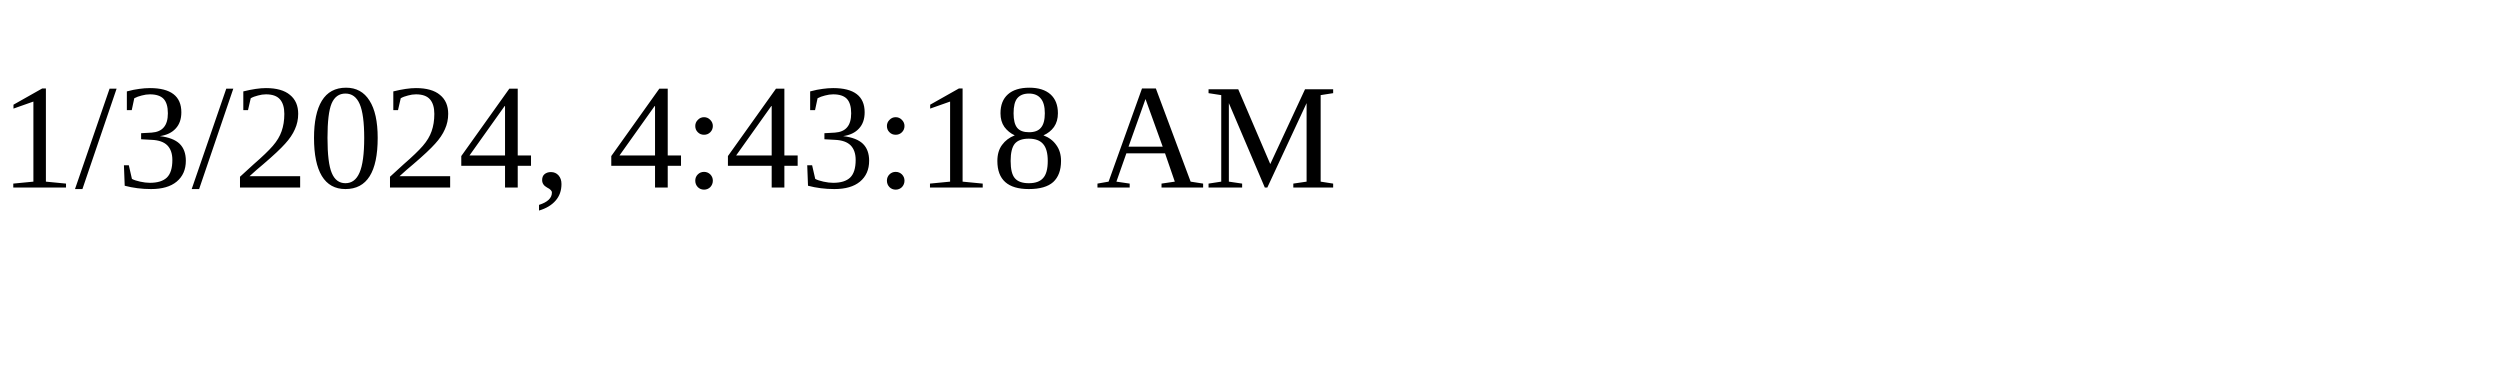
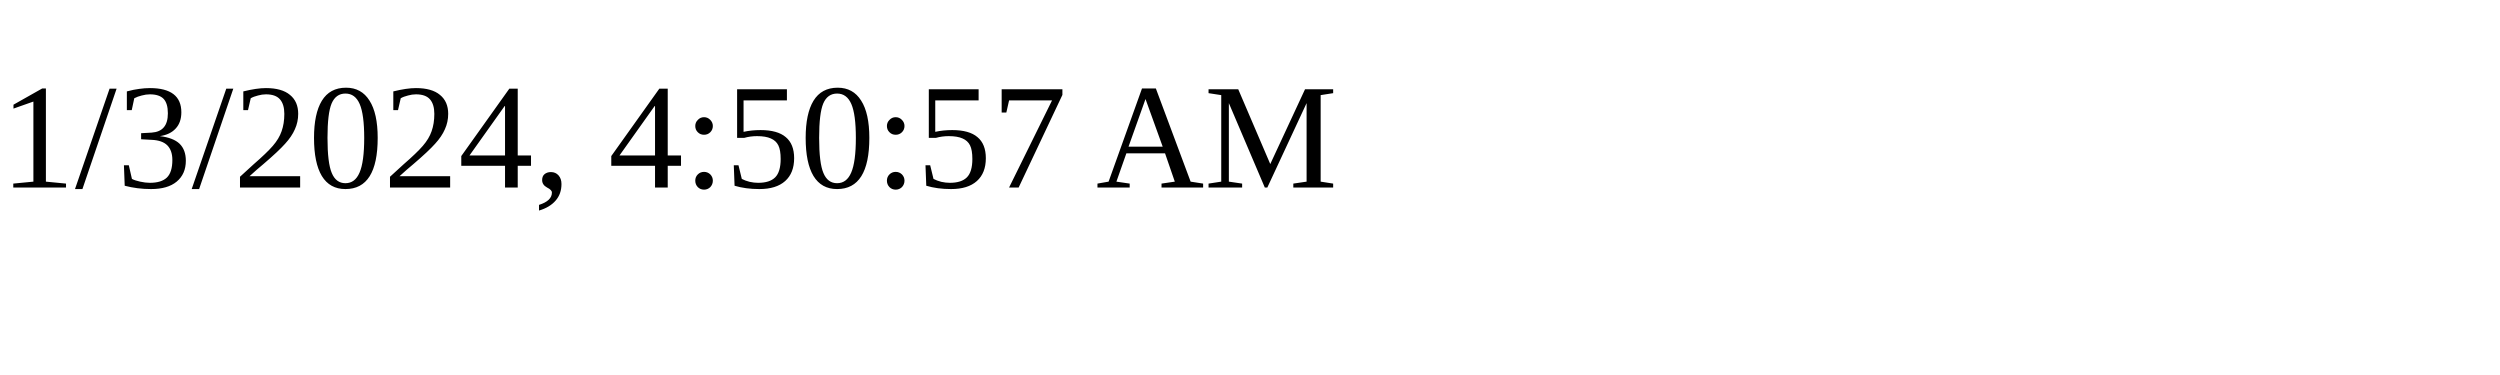
<svg xmlns="http://www.w3.org/2000/svg" height="30" width="200">
-   <text x="0" y="15">1/3/2024, 4:43:18 AM</text>
+   <text x="0" y="15">1/3/2024, 4:50:57 AM</text>
</svg>
